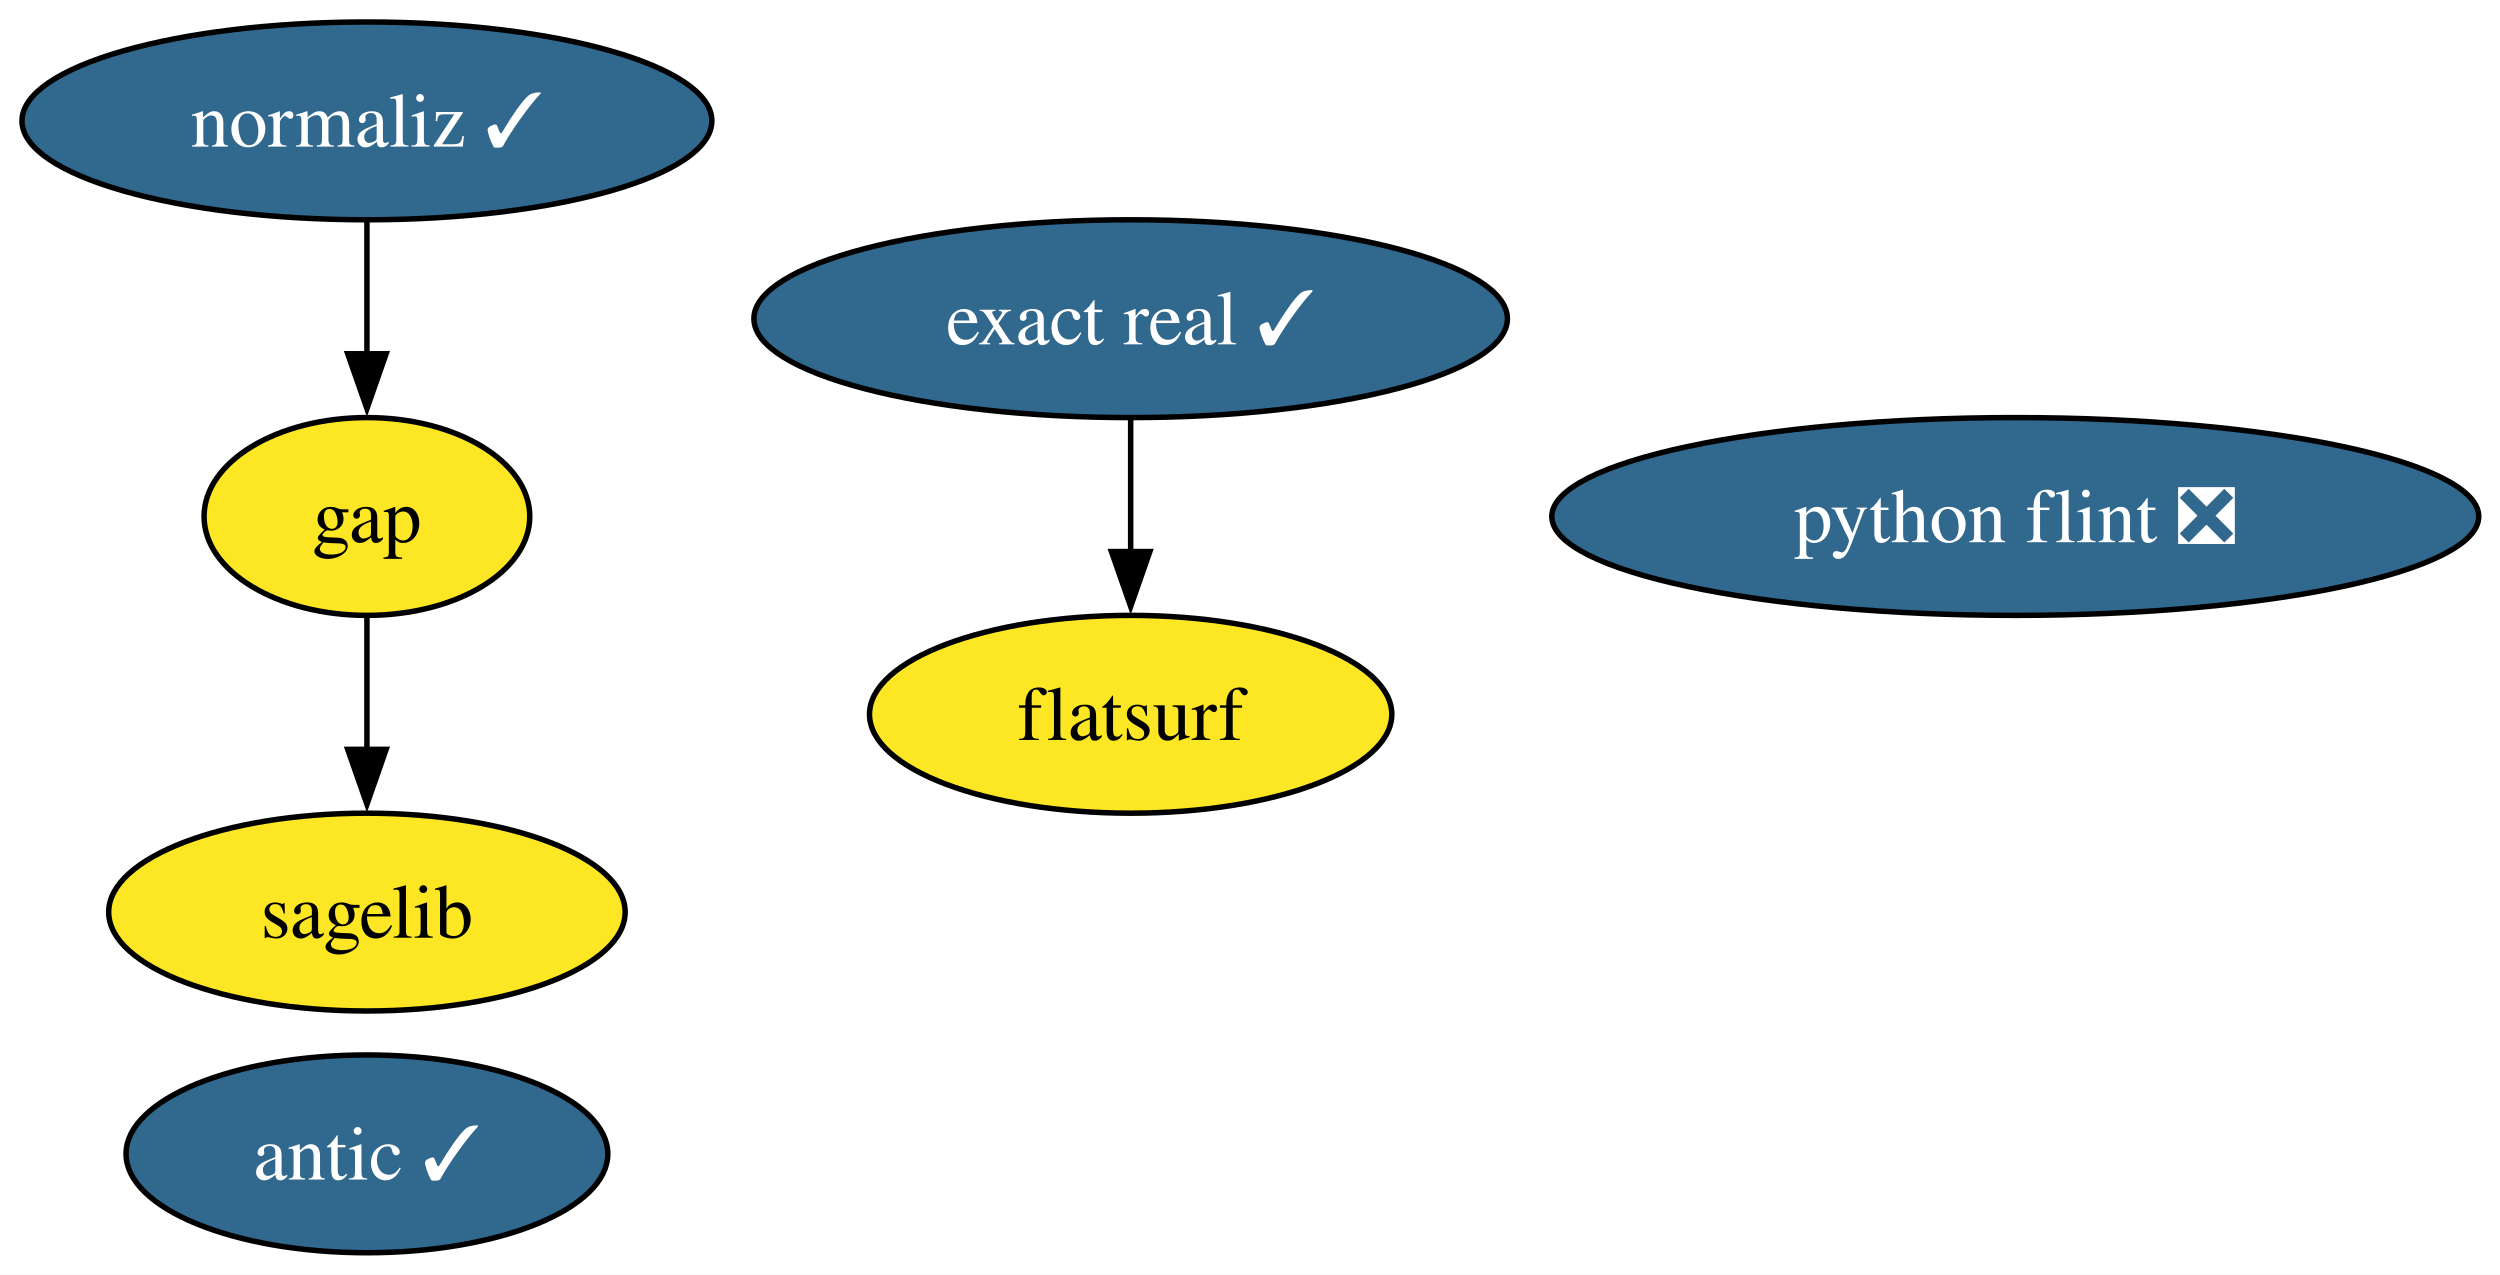
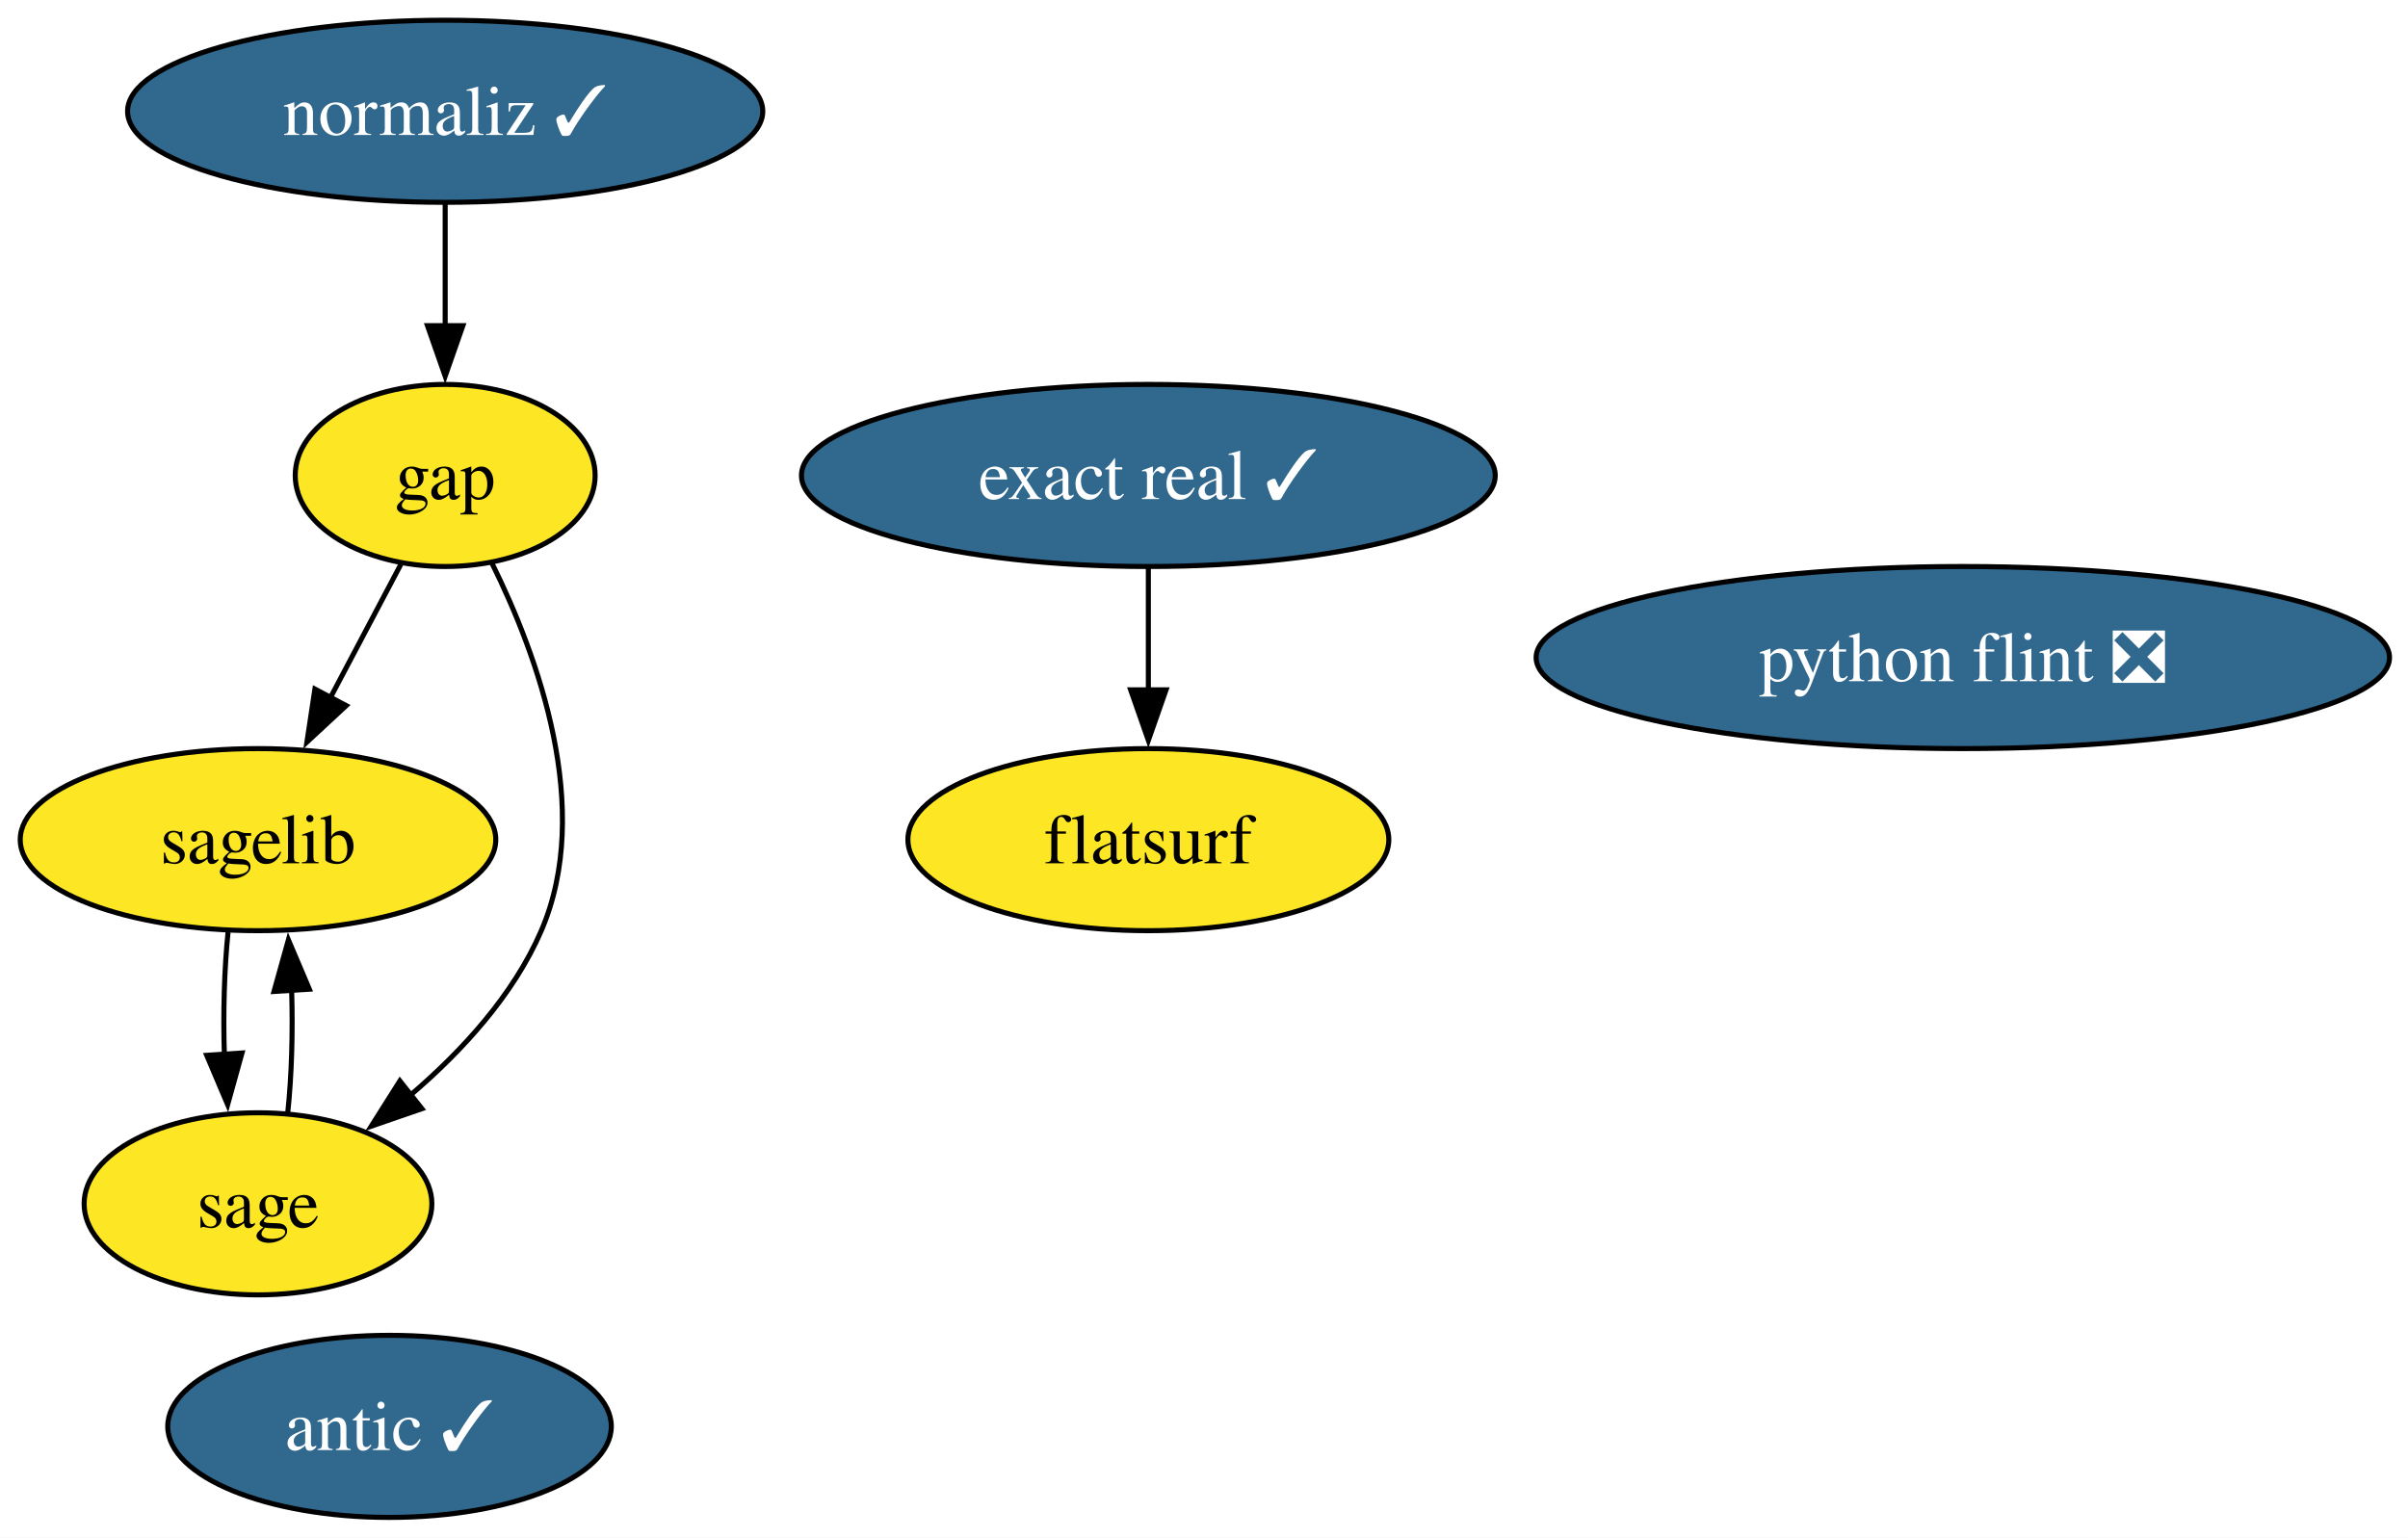
- <svg xmlns="http://www.w3.org/2000/svg" xmlns:xlink="http://www.w3.org/1999/xlink" width="455pt" height="232pt" viewBox="0.00 0.00 455.00 232.00">
-   <g id="graph0" class="graph" transform="scale(1 1) rotate(0) translate(4 228)">
-     <polygon fill="white" stroke="none" points="-4,4 -4,-228 451.14,-228 451.14,4 -4,4" />
+ <svg xmlns="http://www.w3.org/2000/svg" xmlns:xlink="http://www.w3.org/1999/xlink" width="476pt" height="304pt" viewBox="0.00 0.00 476.00 304.00">
+   <g id="graph0" class="graph" transform="scale(1 1) rotate(0) translate(4 300)">
+     <polygon fill="white" stroke="none" points="-4,4 -4,-300 472.35,-300 472.35,4 -4,4" />
    <g id="node1" class="node">
      <g id="a_node1">
        <a xlink:href="https://github.com/conda-forge/gap-feedstock" xlink:title="gap">
-           <ellipse fill="#fde725" stroke="black" cx="62.78" cy="-134" rx="29.64" ry="18" />
-           <text xml:space="preserve" text-anchor="middle" x="62.78" y="-129.32" font-family="Times,serif" font-size="14.00">gap</text>
+           <ellipse fill="#fde725" stroke="black" cx="84" cy="-206" rx="29.64" ry="18" />
+           <text xml:space="preserve" text-anchor="middle" x="84" y="-201.32" font-family="Times,serif" font-size="14.00">gap</text>
        </a>
      </g>
    </g>
    <g id="node2" class="node">
      <g id="a_node2">
        <a xlink:href="https://github.com/conda-forge/sagelib-feedstock" xlink:title="sagelib">
-           <ellipse fill="#fde725" stroke="black" cx="62.78" cy="-62" rx="47" ry="18" />
-           <text xml:space="preserve" text-anchor="middle" x="62.78" y="-57.33" font-family="Times,serif" font-size="14.00">sagelib</text>
+           <ellipse fill="#fde725" stroke="black" cx="47" cy="-134" rx="47" ry="18" />
+           <text xml:space="preserve" text-anchor="middle" x="47" y="-129.32" font-family="Times,serif" font-size="14.00">sagelib</text>
+         </a>
+       </g>
+     </g>
+     <g id="edge2" class="edge">
+       <path fill="none" stroke="black" d="M75.23,-188.41C71.05,-180.51 65.95,-170.85 61.24,-161.94" />
+       <polygon fill="black" stroke="black" points="64.44,-160.5 56.67,-153.29 58.25,-163.77 64.44,-160.5" />
+     </g>
+     <g id="node3" class="node">
+       <g id="a_node3">
+         <a xlink:href="https://github.com/conda-forge/sage-feedstock" xlink:title="sage">
+           <ellipse fill="#fde725" stroke="black" cx="47" cy="-62" rx="34.37" ry="18" />
+           <text xml:space="preserve" text-anchor="middle" x="47" y="-57.33" font-family="Times,serif" font-size="14.00">sage</text>
        </a>
      </g>
    </g>
    <g id="edge1" class="edge">
-       <path fill="none" stroke="black" d="M62.78,-115.7C62.78,-108.41 62.78,-99.73 62.78,-91.54" />
-       <polygon fill="black" stroke="black" points="66.28,-91.62 62.78,-81.62 59.28,-91.62 66.28,-91.62" />
+       <path fill="none" stroke="black" d="M93.24,-188.67C102.3,-170.36 113.37,-140.09 103,-116 97.51,-103.26 87.29,-92.15 77.07,-83.43" />
+       <polygon fill="black" stroke="black" points="79.4,-80.81 69.39,-77.35 75.05,-86.3 79.4,-80.81" />
    </g>
-     <g id="node3" class="node">
-       <g id="a_node3">
+     <g id="edge3" class="edge">
+       <path fill="none" stroke="black" d="M41.08,-115.7C40.33,-108.41 40.09,-99.73 40.35,-91.54" />
+       <polygon fill="black" stroke="black" points="43.84,-91.82 41,-81.61 36.86,-91.36 43.84,-91.82" />
+     </g>
+     <g id="edge4" class="edge">
+       <path fill="none" stroke="black" d="M52.89,-80.1C53.66,-87.37 53.91,-96.04 53.65,-104.24" />
+       <polygon fill="black" stroke="black" points="50.16,-103.98 53.01,-114.19 57.15,-104.43 50.16,-103.98" />
+     </g>
+     <g id="node4" class="node">
+       <g id="a_node4">
        <a xlink:href="https://github.com/conda-forge/python-flint-feedstock/pull/52" xlink:title="python flint ❎">
-           <ellipse fill="#31688e" stroke="black" cx="362.78" cy="-134" rx="84.35" ry="18" />
-           <text xml:space="preserve" text-anchor="middle" x="362.78" y="-129.32" font-family="Times,serif" font-size="14.00" fill="white">python flint ❎</text>
+           <ellipse fill="#31688e" stroke="black" cx="384" cy="-170" rx="84.35" ry="18" />
+           <text xml:space="preserve" text-anchor="middle" x="384" y="-165.32" font-family="Times,serif" font-size="14.00" fill="white">python flint ❎</text>
        </a>
      </g>
    </g>
-     <g id="node4" class="node">
-       <g id="a_node4">
+     <g id="node5" class="node">
+       <g id="a_node5">
        <a xlink:href="https://github.com/conda-forge/normaliz-feedstock/pull/65" xlink:title="normaliz ✓">
-           <ellipse fill="#31688e" stroke="black" cx="62.78" cy="-206" rx="62.78" ry="18" />
-           <text xml:space="preserve" text-anchor="middle" x="62.78" y="-201.32" font-family="Times,serif" font-size="14.00" fill="white">normaliz ✓</text>
+           <ellipse fill="#31688e" stroke="black" cx="84" cy="-278" rx="62.78" ry="18" />
+           <text xml:space="preserve" text-anchor="middle" x="84" y="-273.32" font-family="Times,serif" font-size="14.00" fill="white">normaliz ✓</text>
        </a>
      </g>
    </g>
-     <g id="edge2" class="edge">
-       <path fill="none" stroke="black" d="M62.78,-187.7C62.78,-180.41 62.78,-171.73 62.78,-163.54" />
-       <polygon fill="black" stroke="black" points="66.28,-163.62 62.78,-153.62 59.28,-163.62 66.28,-163.62" />
-     </g>
-     <g id="node5" class="node">
-       <g id="a_node5">
-         <a xlink:href="https://github.com/conda-forge/antic-feedstock/pull/17" xlink:title="antic ✓">
-           <ellipse fill="#31688e" stroke="black" cx="62.78" cy="-18" rx="43.84" ry="18" />
-           <text xml:space="preserve" text-anchor="middle" x="62.78" y="-13.32" font-family="Times,serif" font-size="14.00" fill="white">antic ✓</text>
-         </a>
-       </g>
+     <g id="edge5" class="edge">
+       <path fill="none" stroke="black" d="M84,-259.7C84,-252.41 84,-243.73 84,-235.54" />
+       <polygon fill="black" stroke="black" points="87.5,-235.62 84,-225.62 80.5,-235.62 87.5,-235.62" />
    </g>
    <g id="node6" class="node">
      <g id="a_node6">
-         <a xlink:href="https://github.com/conda-forge/exact-real-feedstock/pull/40" xlink:title="exact real ✓">
-           <ellipse fill="#31688e" stroke="black" cx="201.78" cy="-170" rx="68.57" ry="18" />
-           <text xml:space="preserve" text-anchor="middle" x="201.78" y="-165.33" font-family="Times,serif" font-size="14.00" fill="white">exact real ✓</text>
+         <a xlink:href="https://github.com/conda-forge/antic-feedstock/pull/17" xlink:title="antic ✓">
+           <ellipse fill="#31688e" stroke="black" cx="73" cy="-18" rx="43.84" ry="18" />
+           <text xml:space="preserve" text-anchor="middle" x="73" y="-13.32" font-family="Times,serif" font-size="14.00" fill="white">antic ✓</text>
        </a>
      </g>
    </g>
    <g id="node7" class="node">
      <g id="a_node7">
-         <a xlink:href="https://github.com/conda-forge/flatsurf-feedstock" xlink:title="flatsurf">
-           <ellipse fill="#fde725" stroke="black" cx="201.78" cy="-98" rx="47.53" ry="18" />
-           <text xml:space="preserve" text-anchor="middle" x="201.78" y="-93.33" font-family="Times,serif" font-size="14.00">flatsurf</text>
+         <a xlink:href="https://github.com/conda-forge/exact-real-feedstock/pull/40" xlink:title="exact real ✓">
+           <ellipse fill="#31688e" stroke="black" cx="223" cy="-206" rx="68.57" ry="18" />
+           <text xml:space="preserve" text-anchor="middle" x="223" y="-201.33" font-family="Times,serif" font-size="14.00" fill="white">exact real ✓</text>
        </a>
      </g>
    </g>
-     <g id="edge3" class="edge">
-       <path fill="none" stroke="black" d="M201.78,-151.7C201.78,-144.41 201.78,-135.73 201.78,-127.54" />
-       <polygon fill="black" stroke="black" points="205.28,-127.62 201.78,-117.62 198.28,-127.62 205.28,-127.62" />
+     <g id="node8" class="node">
+       <g id="a_node8">
+         <a xlink:href="https://github.com/conda-forge/flatsurf-feedstock" xlink:title="flatsurf">
+           <ellipse fill="#fde725" stroke="black" cx="223" cy="-134" rx="47.53" ry="18" />
+           <text xml:space="preserve" text-anchor="middle" x="223" y="-129.32" font-family="Times,serif" font-size="14.00">flatsurf</text>
+         </a>
+       </g>
+     </g>
+     <g id="edge6" class="edge">
+       <path fill="none" stroke="black" d="M223,-187.7C223,-180.41 223,-171.73 223,-163.54" />
+       <polygon fill="black" stroke="black" points="226.5,-163.62 223,-153.62 219.5,-163.62 226.5,-163.62" />
    </g>
  </g>
</svg>
